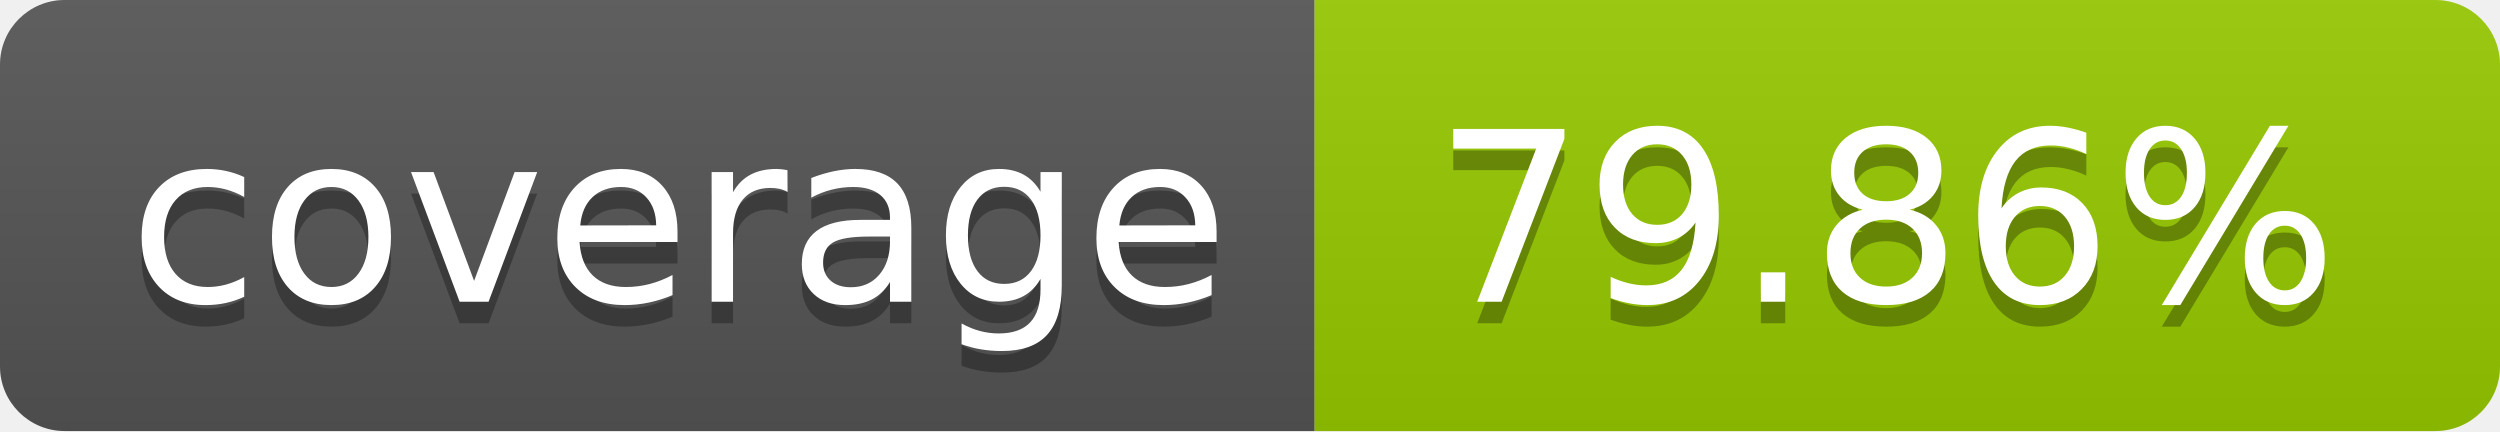
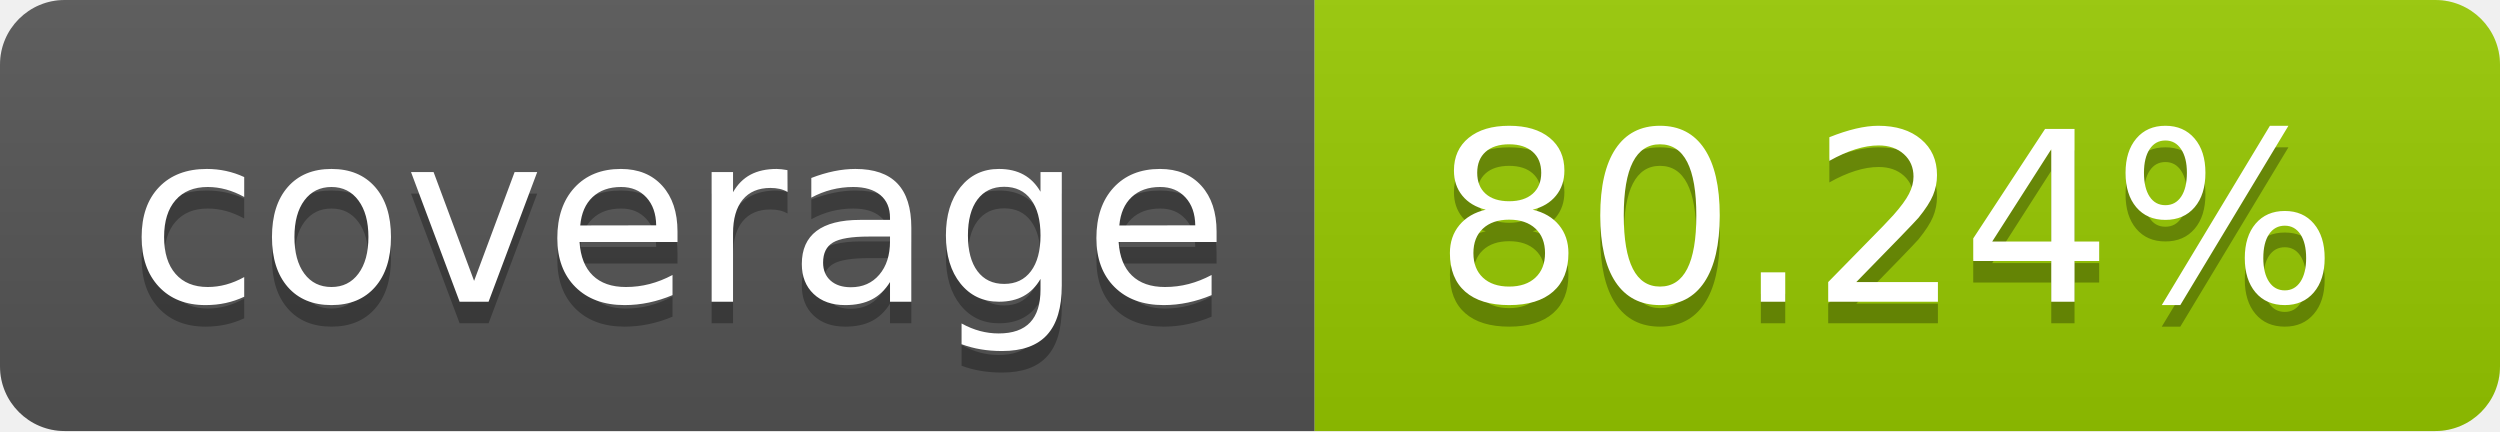
- <svg xmlns="http://www.w3.org/2000/svg" width="116" height="20" role="img" aria-label="coverage: 79.86%">
+ <svg xmlns="http://www.w3.org/2000/svg" width="116" height="20" role="img" aria-label="coverage: 80.24%">
  <linearGradient id="s" x2="0" y2="100%">
    <stop offset="0" stop-color="#bbb" stop-opacity=".1" />
    <stop offset="1" stop-opacity=".1" />
  </linearGradient>
  <clipPath id="r">
    <rect width="116" height="20" rx="3" fill="#fff" />
  </clipPath>
  <g clip-path="url(#r)">
    <rect width="61" height="20" fill="#555" />
    <rect x="61" width="55" height="20" fill="#97ca00" />
    <rect width="116" height="20" fill="url(#s)" />
  </g>
  <g fill="#fff" text-anchor="middle" font-family="Verdana,Geneva,DejaVu Sans,sans-serif" text-rendering="geometricPrecision" font-size="110">
    <text aria-hidden="true" x="315.0" y="150" fill="#010101" fill-opacity=".3" transform="scale(.1)" textLength="510">coverage</text>
    <text x="315.0" y="140" transform="scale(.1)" fill="#fff" textLength="510">coverage</text>
-     <text aria-hidden="true" x="875.0" y="150" fill="#010101" fill-opacity=".3" transform="scale(.1)" textLength="450">79.86%</text>
-     <text x="875.0" y="140" transform="scale(.1)" fill="#fff" textLength="450">79.86%</text>
+     <text aria-hidden="true" x="875.0" y="150" fill="#010101" fill-opacity=".3" transform="scale(.1)" textLength="450">80.24%</text>
+     <text x="875.0" y="140" transform="scale(.1)" fill="#fff" textLength="450">80.24%</text>
  </g>
</svg>
